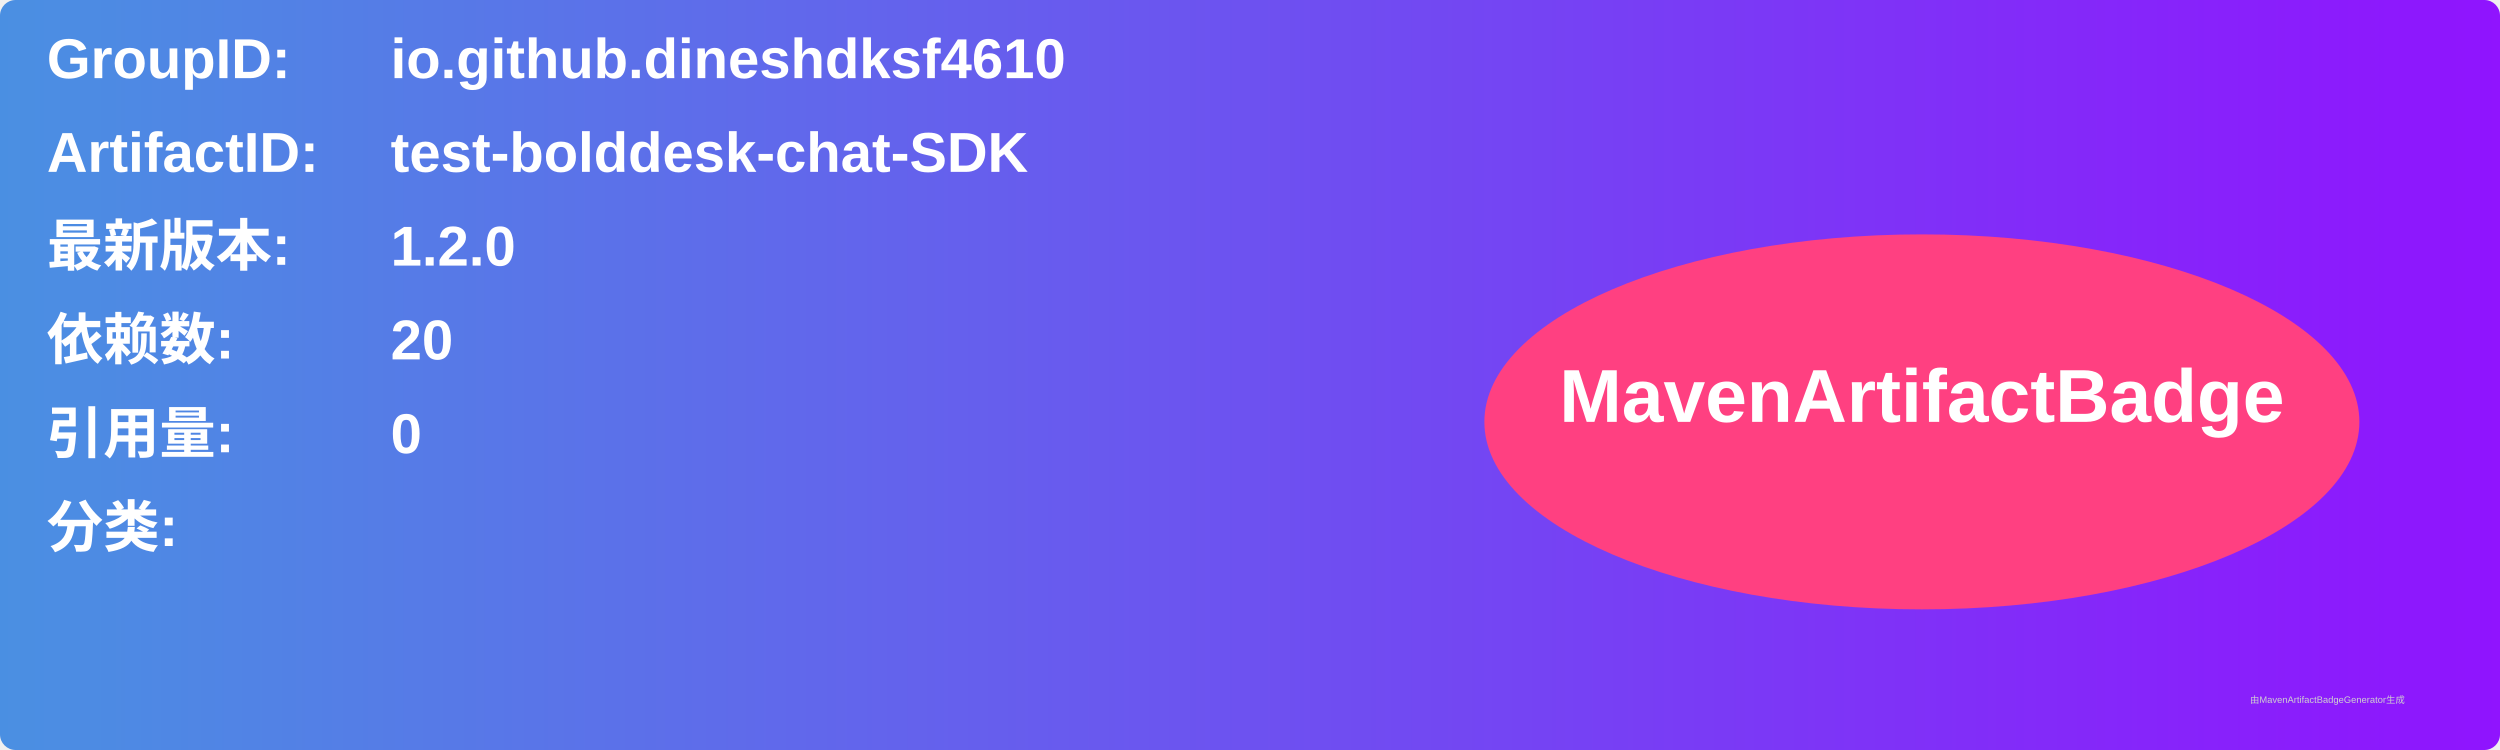
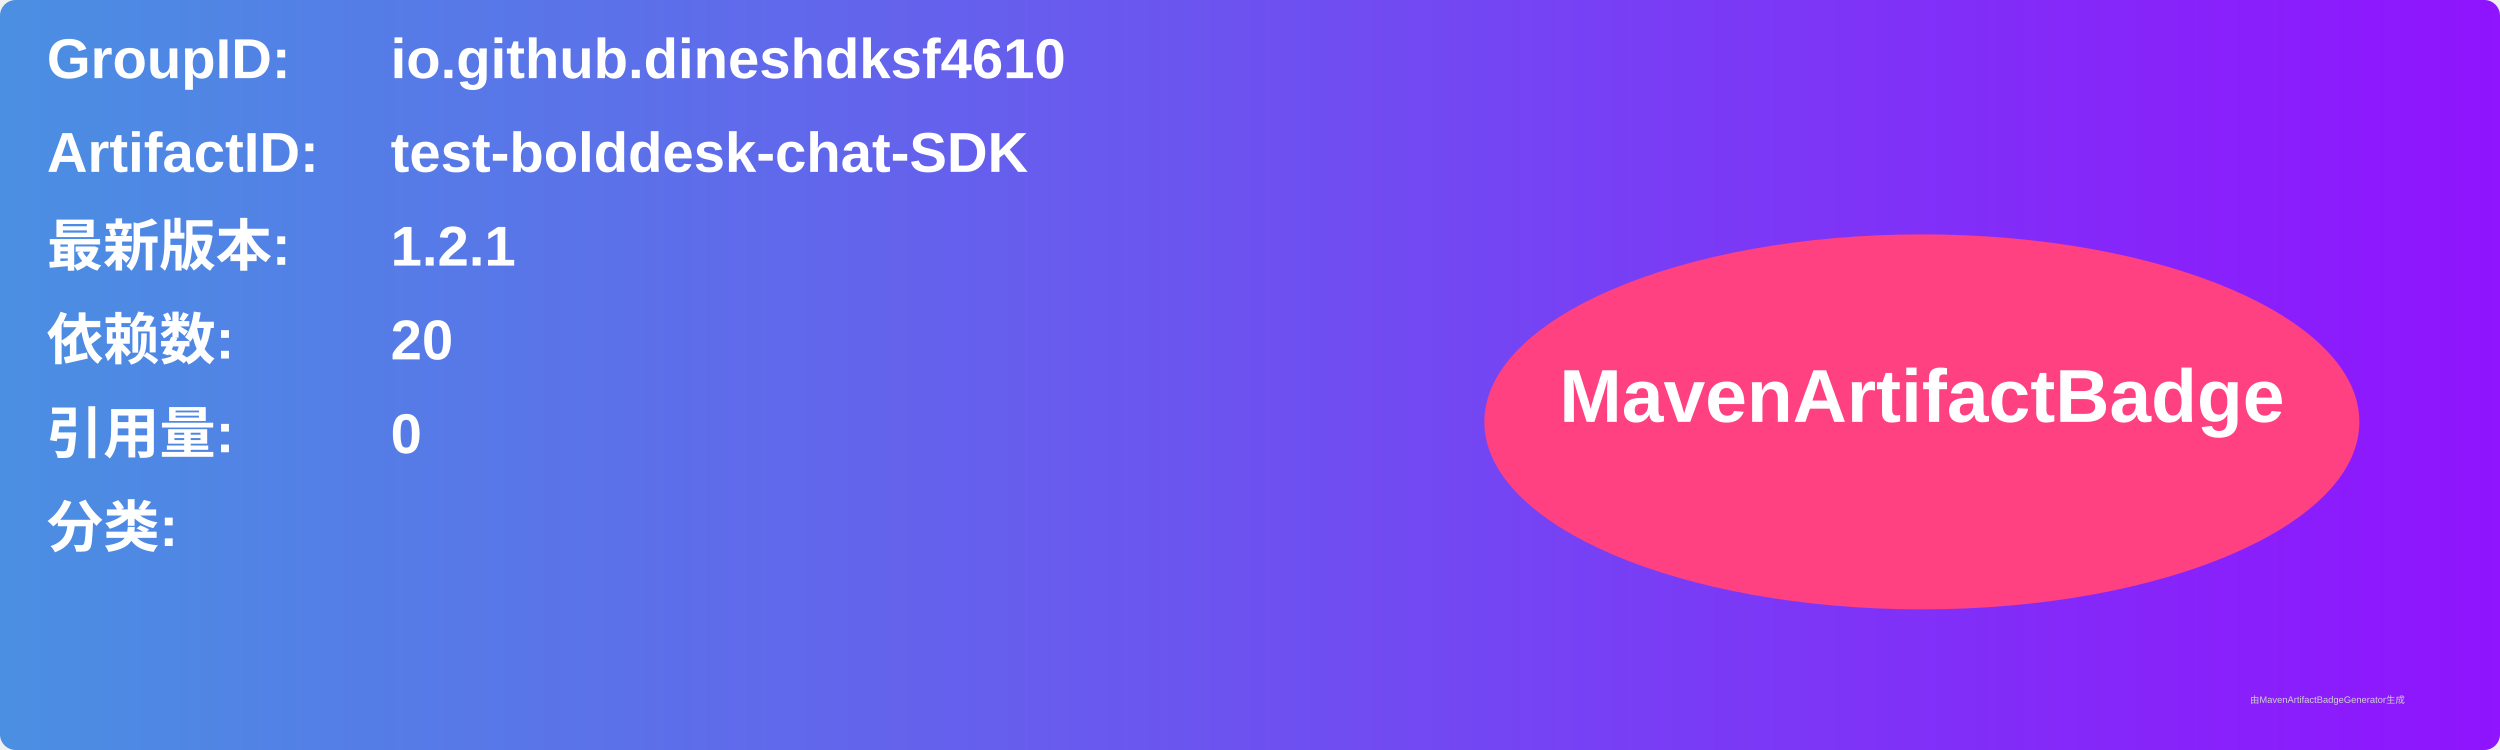
<svg xmlns="http://www.w3.org/2000/svg" width="800" height="240" viewBox="0 0 800 240">
  <linearGradient id="grad" x1="0%" y1="0%" x2="100%" y2="0%">
    <stop offset="0%" stop-color="#4a90e2" />
    <stop offset="100%" stop-color="#9013fe" />
  </linearGradient>
  <rect width="100%" height="100%" rx="5" ry="5" fill="url(#grad)" />
  <g transform="translate(15, 15)">
    <text x="0" y="10" font-family="Arial" font-size="18" fill="white" font-weight="bold" width="260">GroupID:</text>
    <text x="110" y="10" font-family="Arial" font-size="18" fill="white" font-weight="bold" width="460">io.github.dineshdksf4610</text>
    <text x="0" y="40" font-family="Arial" font-size="18" fill="white" font-weight="bold" width="260">ArtifactID:</text>
    <text x="110" y="40" font-family="Arial" font-size="18" fill="white" font-weight="bold" width="460">test-bolddesk-chat-SDK</text>
    <text x="0" y="70" font-family="Arial" font-size="18" fill="white" font-weight="bold">最新版本:</text>
    <text x="110" y="70" font-family="Arial" font-size="18" fill="white" font-weight="bold">
-       <tspan font-weight="bold">1.2.0</tspan>
+       <tspan font-weight="bold">1.2.1</tspan>
    </text>
    <text x="0" y="100" font-family="Arial" font-size="18" fill="white" font-weight="bold">依赖数: </text>
    <text x="110" y="100" font-family="Arial" font-size="18" fill="white">
      <tspan font-weight="bold">20</tspan>
    </text>
    <text x="0" y="130" font-family="Arial" font-size="18" fill="white" font-weight="bold">引用量: </text>
    <text x="110" y="130" font-family="Arial" font-size="18" fill="white">
      <tspan font-weight="bold">0</tspan>
    </text>
    <text x="0" y="160" font-family="Arial" font-size="18" fill="white" font-weight="bold">分类:</text>
    <text x="10" y="190" font-family="Arial" font-size="10" fill="white">
      <tspan font-weight="bold" />
    </text>
    <ellipse cx="600" cy="120" rx="140" ry="60" fill="#ff4081" />
    <text x="600" y="120" text-anchor="middle" font-family="Arial" font-size="24" fill="white" font-weight="bold">MavenArtifactBadge</text>
  </g>
  <text x="720" y="225" font-family="Arial" font-size="3" fill="#d0d0d0">由MavenArtifactBadgeGenerator生成</text>
</svg>
